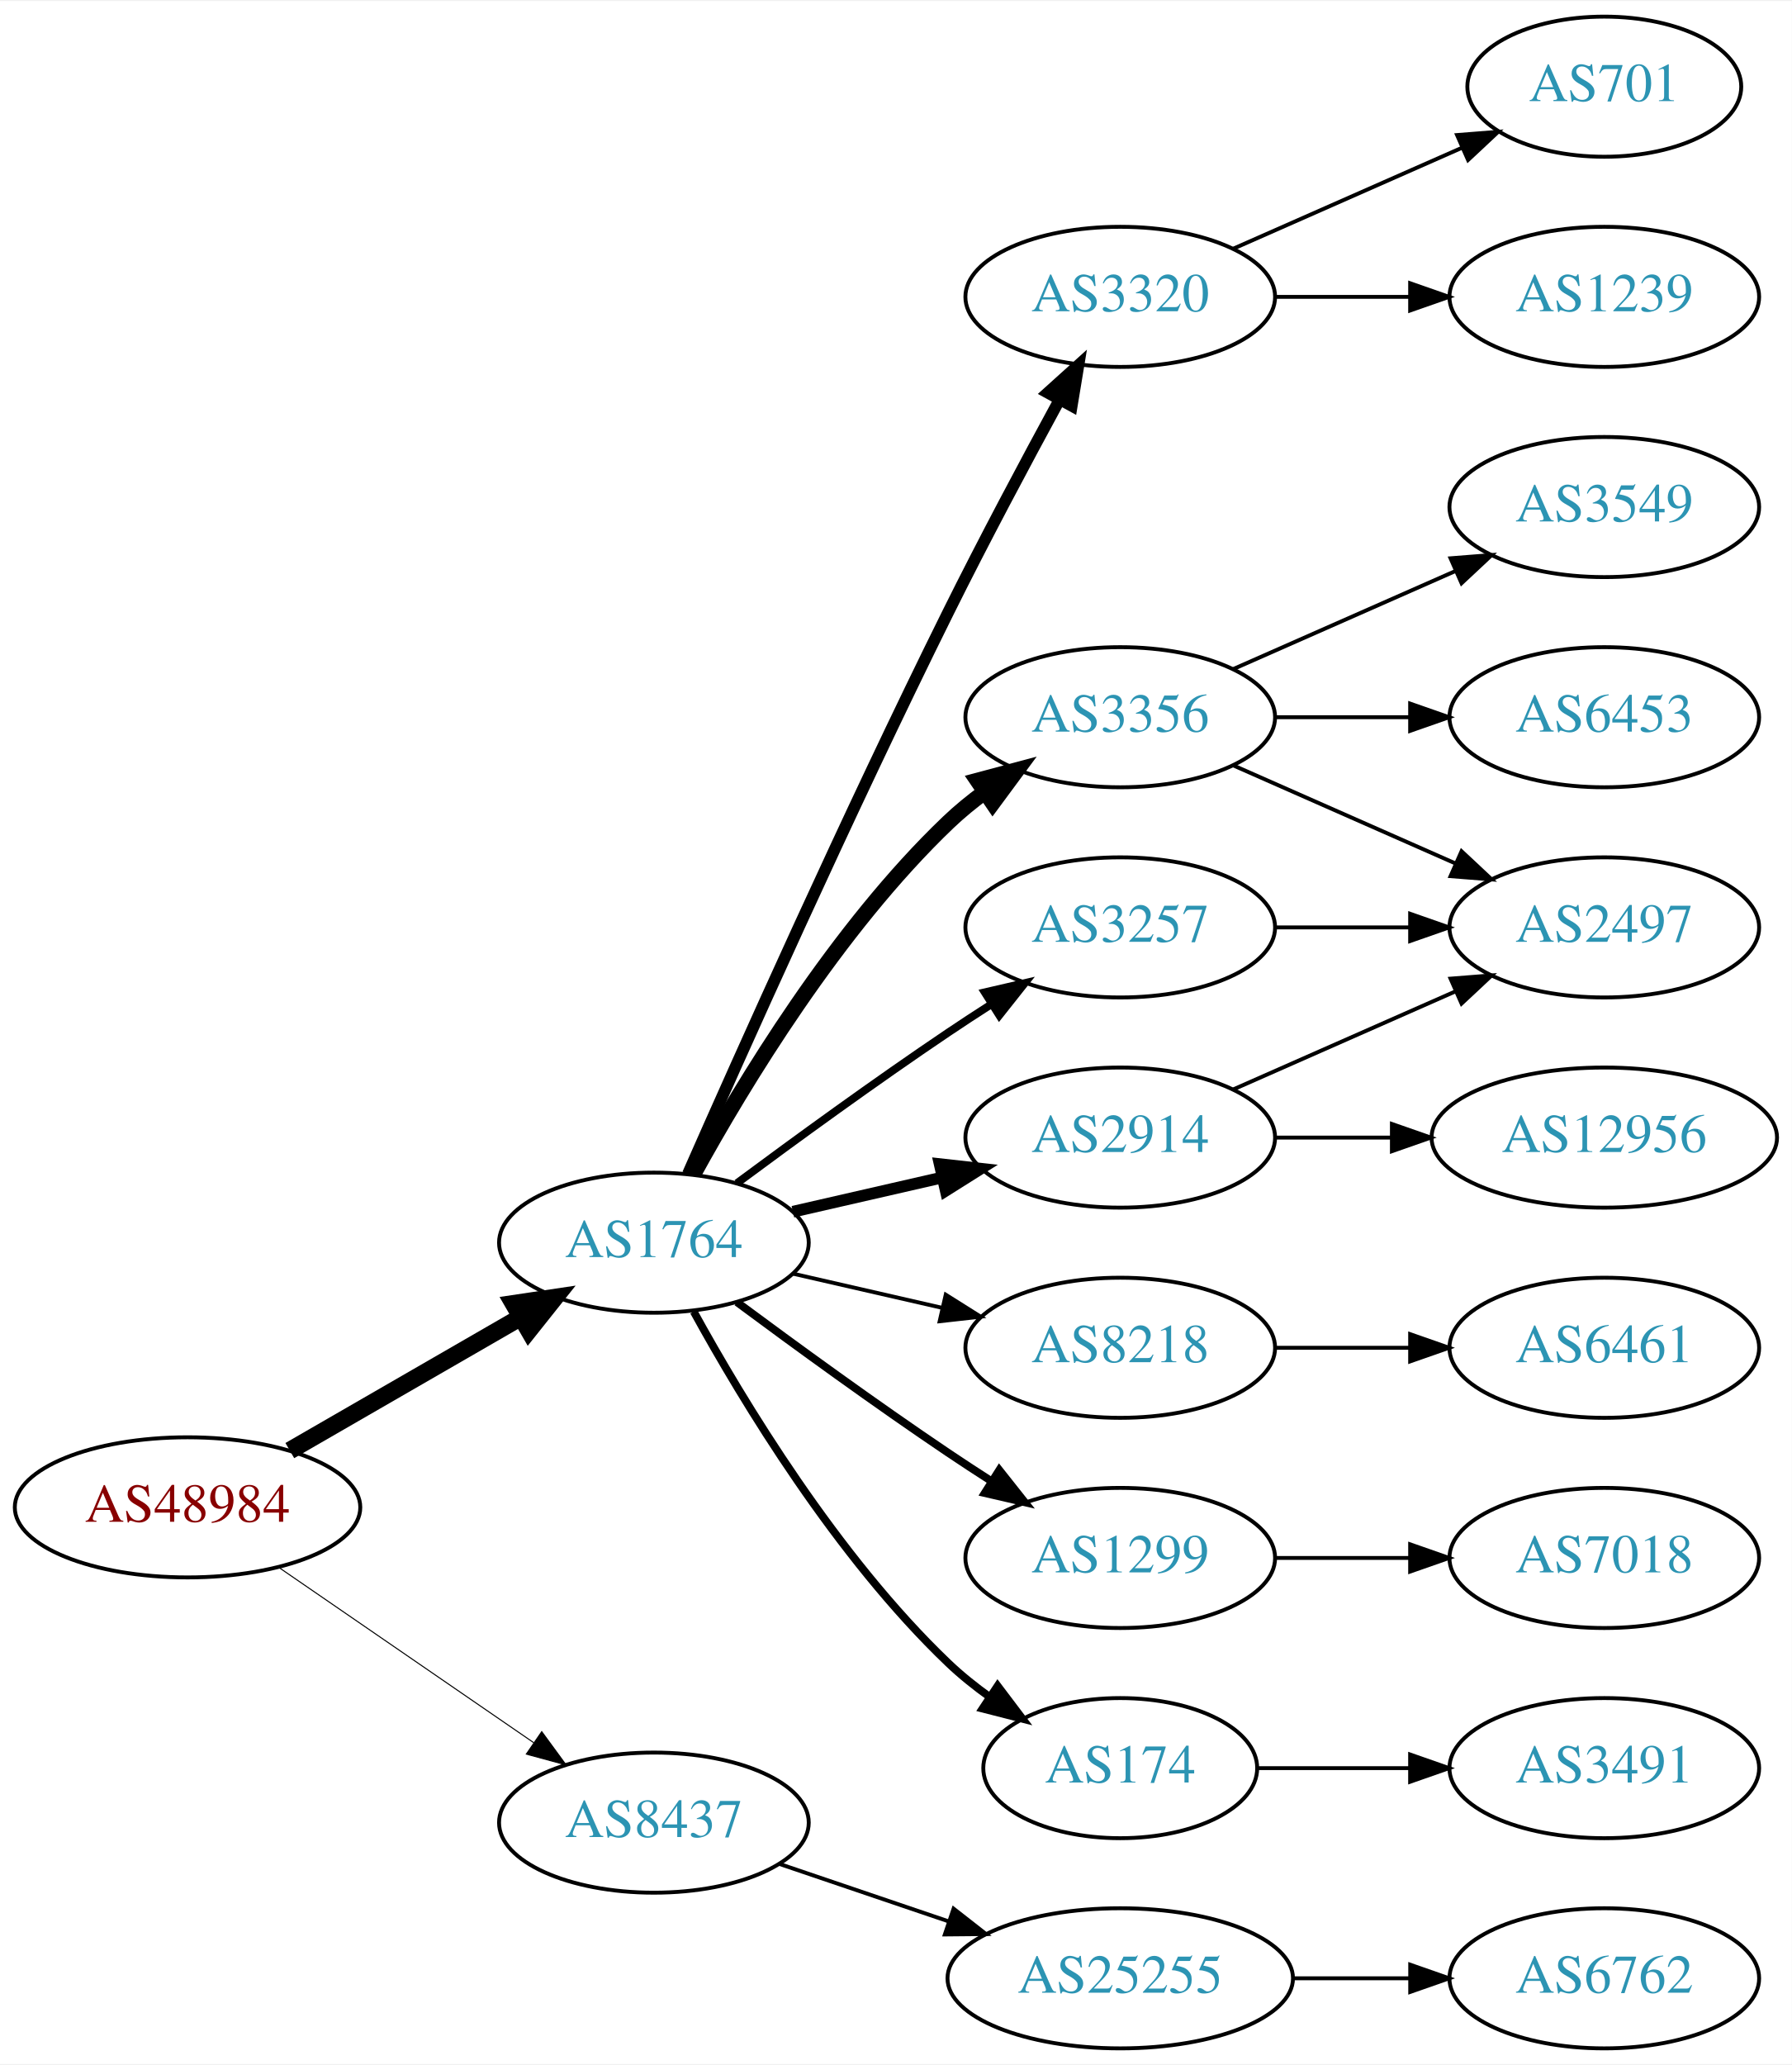
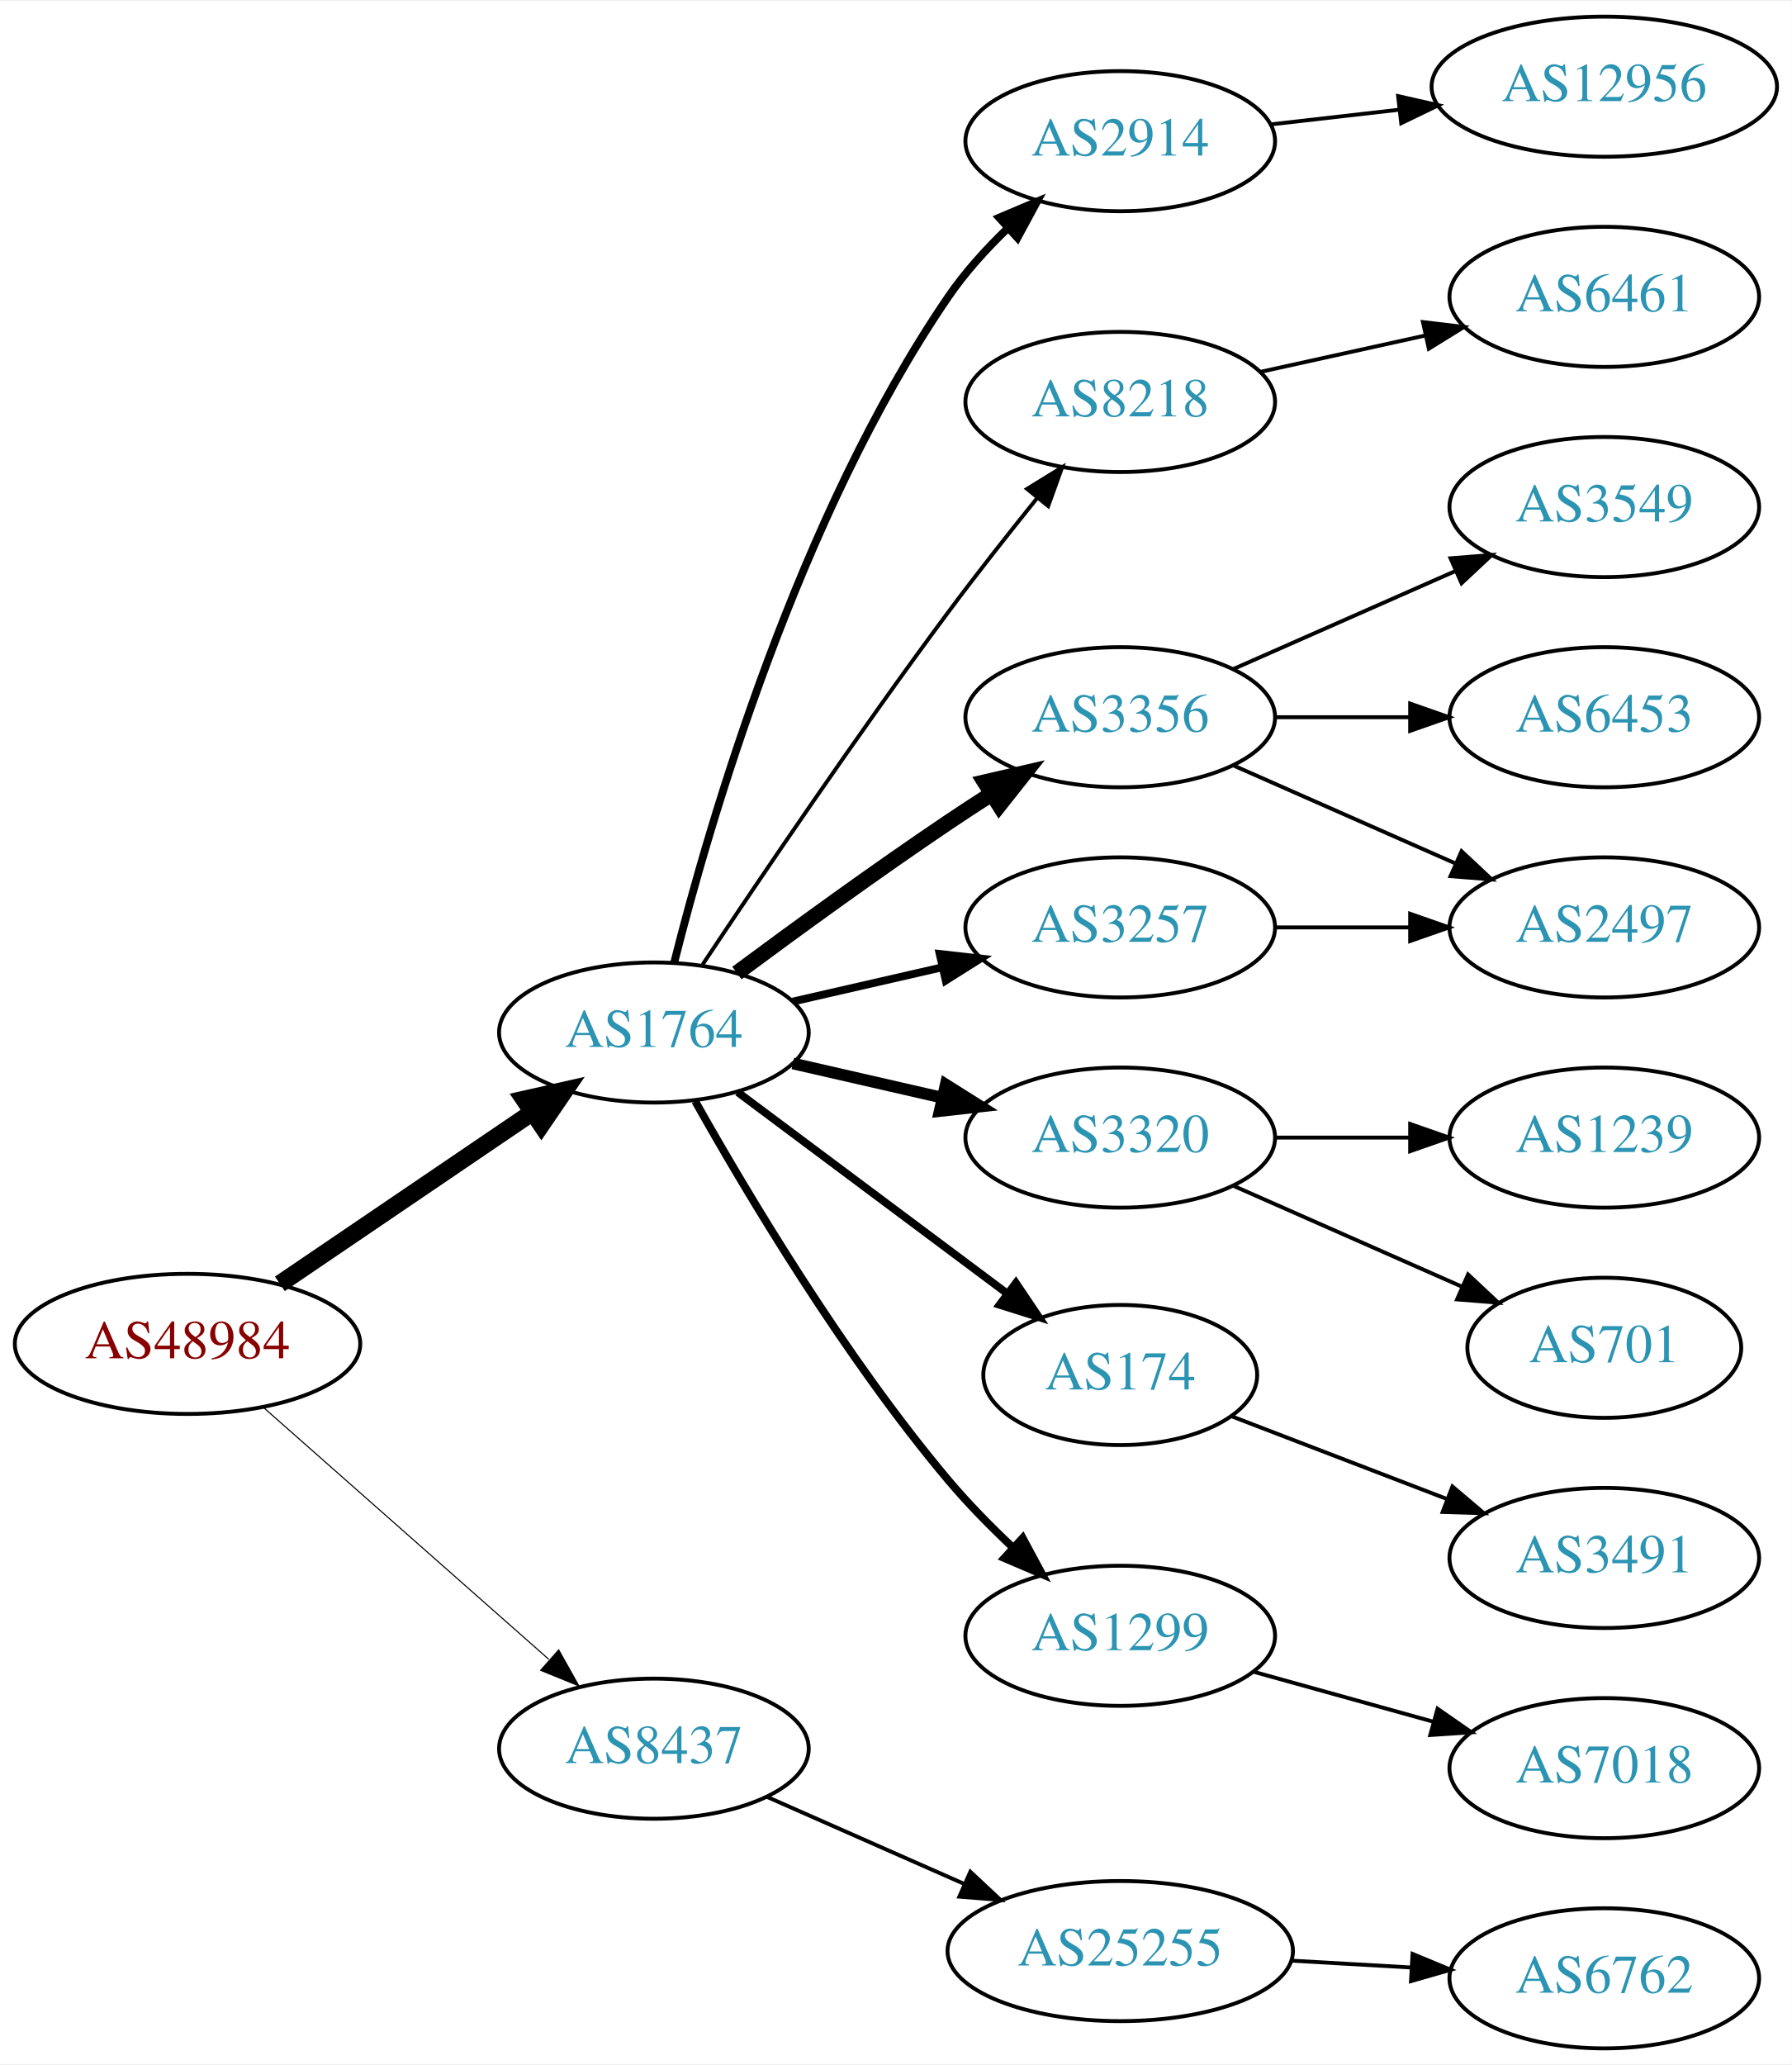
<svg xmlns="http://www.w3.org/2000/svg" xmlns:xlink="http://www.w3.org/1999/xlink" width="460pt" height="530pt" viewBox="0.00 0.00 460.47 530.00">
  <g id="graph0" class="graph" transform="scale(1 1) rotate(0) translate(4 526)">
    <polygon fill="white" stroke="none" points="-4,4 -4,-526 456.469,-526 456.469,4 -4,4" />
    <g id="node1" class="node">
      <g id="a_node1">
        <a xlink:href="/asn/48984" xlink:title="AS48984 ~ STLRG [AT]">
-           <ellipse fill="#ffffff" stroke="black" cx="44.196" cy="-139" rx="44.393" ry="18" />
-           <text text-anchor="middle" x="44.196" y="-135.3" font-family="Times,serif" font-size="14.00" fill="#880000">AS48984</text>
+           <ellipse fill="#ffffff" stroke="black" cx="44.196" cy="-181" rx="44.393" ry="18" />
+           <text text-anchor="middle" x="44.196" y="-177.3" font-family="Times,serif" font-size="14.00" fill="#880000">AS48984</text>
        </a>
      </g>
    </g>
    <g id="node2" class="node">
      <g id="a_node2">
        <a xlink:href="/asn/1764" xlink:title="AS1764 ~ NEXTLAYER-AS [AT]">
-           <ellipse fill="#ffffff" stroke="black" cx="164.039" cy="-207" rx="39.794" ry="18" />
-           <text text-anchor="middle" x="164.039" y="-203.3" font-family="Times,serif" font-size="14.00" fill="#2c94b3">AS1764</text>
+           <ellipse fill="#ffffff" stroke="black" cx="164.039" cy="-261" rx="39.794" ry="18" />
+           <text text-anchor="middle" x="164.039" y="-257.3" font-family="Times,serif" font-size="14.00" fill="#2c94b3">AS1764</text>
        </a>
      </g>
    </g>
    <g id="edge1" class="edge">
-       <path fill="none" stroke="black" stroke-width="4.5" d="M70.476,-153.588C87.796,-163.582 110.947,-176.941 129.763,-187.799" />
-       <polygon fill="black" stroke="black" stroke-width="4.5" points="127.978,-191.314 138.607,-192.902 131.914,-184.493 127.978,-191.314" />
+       <path fill="none" stroke="black" stroke-width="4.5" d="M67.917,-196.425C86.328,-208.923 112.436,-226.648 132.644,-240.366" />
+       <polygon fill="black" stroke="black" stroke-width="4.5" points="130.699,-243.804 141.184,-246.163 135.122,-237.289 130.699,-243.804" />
    </g>
    <g id="node3" class="node">
      <g id="a_node3">
        <a xlink:href="/asn/8437" xlink:title="AS8437 ~ Hutchison Drei Austria GmbH [AT]">
-           <ellipse fill="#ffffff" stroke="black" cx="164.039" cy="-58" rx="39.794" ry="18" />
-           <text text-anchor="middle" x="164.039" y="-54.3" font-family="Times,serif" font-size="14.00" fill="#2c94b3">AS8437</text>
+           <ellipse fill="#ffffff" stroke="black" cx="164.039" cy="-77" rx="39.794" ry="18" />
+           <text text-anchor="middle" x="164.039" y="-73.3" font-family="Times,serif" font-size="14.00" fill="#2c94b3">AS8437</text>
        </a>
      </g>
    </g>
    <g id="edge2" class="edge">
-       <path fill="none" stroke="black" stroke-width="0.265" d="M67.639,-123.574C86.22,-110.802 112.781,-92.545 133.161,-78.537" />
-       <polygon fill="black" stroke="black" stroke-width="0.265" points="135.216,-81.371 141.475,-72.822 131.251,-75.602 135.216,-81.371" />
+       <path fill="none" stroke="black" stroke-width="0.281" d="M63.609,-164.75C83.326,-147.349 114.773,-119.596 137.016,-99.966" />
+       <polygon fill="black" stroke="black" stroke-width="0.281" points="139.573,-102.377 144.755,-93.136 134.941,-97.129 139.573,-102.377" />
    </g>
    <g id="node4" class="node">
      <g id="a_node4">
+         <a xlink:href="/asn/2914" xlink:title="AS2914 ~ NTT America, Inc. [US]">
+           <ellipse fill="#ffffff" stroke="black" cx="283.881" cy="-490" rx="39.794" ry="18" />
+           <text text-anchor="middle" x="283.881" y="-486.3" font-family="Times,serif" font-size="14.00" fill="#2c94b3">AS2914</text>
+         </a>
+       </g>
+     </g>
+     <g id="edge3" class="edge">
+       <path fill="none" stroke="black" stroke-width="2" d="M169.253,-278.948C178.099,-314.1 201.042,-393.512 239.685,-450 243.97,-456.264 249.403,-462.259 254.958,-467.614" />
+       <polygon fill="black" stroke="black" stroke-width="2" points="252.759,-470.346 262.512,-474.486 257.47,-465.168 252.759,-470.346" />
+     </g>
+     <g id="node5" class="node">
+       <g id="a_node5">
+         <a xlink:href="/asn/8218" xlink:title="AS8218 ~ legacy Neotelecoms [FR]">
+           <ellipse fill="#ffffff" stroke="black" cx="283.881" cy="-423" rx="39.794" ry="18" />
+           <text text-anchor="middle" x="283.881" y="-419.3" font-family="Times,serif" font-size="14.00" fill="#2c94b3">AS8218</text>
+         </a>
+       </g>
+     </g>
+     <g id="edge4" class="edge">
+       <path fill="none" stroke="black" d="M176.566,-278.471C190.928,-300.048 216.417,-337.732 239.685,-369 246.928,-378.734 255.185,-389.198 262.525,-398.299" />
+       <polygon fill="black" stroke="black" points="259.933,-400.658 268.954,-406.214 265.366,-396.245 259.933,-400.658" />
+     </g>
+     <g id="node6" class="node">
+       <g id="a_node6">
        <a xlink:href="/asn/3356" xlink:title="AS3356 ~ Level 3 Parent, LLC [US]">
          <ellipse fill="#ffffff" stroke="black" cx="283.881" cy="-342" rx="39.794" ry="18" />
          <text text-anchor="middle" x="283.881" y="-338.3" font-family="Times,serif" font-size="14.00" fill="#2c94b3">AS3356</text>
        </a>
      </g>
    </g>
-     <g id="edge3" class="edge">
-       <path fill="none" stroke="black" stroke-width="4" d="M174.28,-224.713C186.825,-247.561 211.002,-287.611 239.685,-315 242.553,-317.739 245.742,-320.347 249.051,-322.785" />
-       <polygon fill="black" stroke="black" stroke-width="4" points="247.175,-325.742 257.411,-328.477 251.114,-319.956 247.175,-325.742" />
-     </g>
-     <g id="node5" class="node">
-       <g id="a_node5">
-         <a xlink:href="/asn/8218" xlink:title="AS8218 ~ legacy Neotelecoms [FR]">
-           <ellipse fill="#ffffff" stroke="black" cx="283.881" cy="-180" rx="39.794" ry="18" />
-           <text text-anchor="middle" x="283.881" y="-176.3" font-family="Times,serif" font-size="14.00" fill="#2c94b3">AS8218</text>
-         </a>
-       </g>
-     </g>
-     <g id="edge4" class="edge">
-       <path fill="none" stroke="black" d="M199.758,-199.045C211.758,-196.296 225.379,-193.175 238.071,-190.267" />
-       <polygon fill="black" stroke="black" points="239.037,-193.636 248.003,-187.991 237.474,-186.813 239.037,-193.636" />
-     </g>
-     <g id="node6" class="node">
-       <g id="a_node6">
-         <a xlink:href="/asn/2914" xlink:title="AS2914 ~ NTT America, Inc. [US]">
-           <ellipse fill="#ffffff" stroke="black" cx="283.881" cy="-234" rx="39.794" ry="18" />
-           <text text-anchor="middle" x="283.881" y="-230.3" font-family="Times,serif" font-size="14.00" fill="#2c94b3">AS2914</text>
-         </a>
-       </g>
-     </g>
    <g id="edge5" class="edge">
-       <path fill="none" stroke="black" stroke-width="3" d="M199.758,-214.955C211.758,-217.704 225.379,-220.825 238.071,-223.733" />
-       <polygon fill="black" stroke="black" stroke-width="3" points="237.474,-227.187 248.003,-226.009 239.037,-220.364 237.474,-227.187" />
+       <path fill="none" stroke="black" stroke-width="4" d="M185.369,-276.277C200.231,-287.304 220.976,-302.407 239.685,-315 243.234,-317.389 246.984,-319.839 250.733,-322.242" />
+       <polygon fill="black" stroke="black" stroke-width="4" points="249.059,-325.325 259.381,-327.712 252.801,-319.409 249.059,-325.325" />
    </g>
    <g id="node7" class="node">
      <g id="a_node7">
-         <a xlink:href="/asn/1299" xlink:title="AS1299 ~ Telia Carrier [EU]">
-           <ellipse fill="#ffffff" stroke="black" cx="283.881" cy="-126" rx="39.794" ry="18" />
-           <text text-anchor="middle" x="283.881" y="-122.3" font-family="Times,serif" font-size="14.00" fill="#2c94b3">AS1299</text>
+         <a xlink:href="/asn/3320" xlink:title="AS3320 ~ DTAG [DE]">
+           <ellipse fill="#ffffff" stroke="black" cx="283.881" cy="-234" rx="39.794" ry="18" />
+           <text text-anchor="middle" x="283.881" y="-230.3" font-family="Times,serif" font-size="14.00" fill="#2c94b3">AS3320</text>
        </a>
      </g>
    </g>
    <g id="edge6" class="edge">
-       <path fill="none" stroke="black" stroke-width="2" d="M185.369,-191.723C200.231,-180.696 220.976,-165.593 239.685,-153 243.234,-150.611 246.984,-148.161 250.733,-145.758" />
-       <polygon fill="black" stroke="black" stroke-width="2" points="252.801,-148.591 259.381,-140.288 249.059,-142.675 252.801,-148.591" />
+       <path fill="none" stroke="black" stroke-width="3" d="M199.758,-253.045C211.758,-250.296 225.379,-247.175 238.071,-244.267" />
+       <polygon fill="black" stroke="black" stroke-width="3" points="239.037,-247.636 248.003,-241.991 237.474,-240.813 239.037,-247.636" />
    </g>
    <g id="node8" class="node">
      <g id="a_node8">
        <a xlink:href="/asn/3257" xlink:title="AS3257 ~ GTT [DE]">
          <ellipse fill="#ffffff" stroke="black" cx="283.881" cy="-288" rx="39.794" ry="18" />
          <text text-anchor="middle" x="283.881" y="-284.3" font-family="Times,serif" font-size="14.00" fill="#2c94b3">AS3257</text>
        </a>
      </g>
    </g>
    <g id="edge7" class="edge">
-       <path fill="none" stroke="black" stroke-width="2" d="M185.369,-222.277C200.231,-233.304 220.976,-248.407 239.685,-261 243.234,-263.389 246.984,-265.839 250.733,-268.242" />
-       <polygon fill="black" stroke="black" stroke-width="2" points="249.059,-271.325 259.381,-273.712 252.801,-265.409 249.059,-271.325" />
+       <path fill="none" stroke="black" stroke-width="2" d="M199.758,-268.955C211.758,-271.704 225.379,-274.825 238.071,-277.733" />
+       <polygon fill="black" stroke="black" stroke-width="2" points="237.474,-281.187 248.003,-280.009 239.037,-274.364 237.474,-281.187" />
    </g>
    <g id="node9" class="node">
      <g id="a_node9">
        <a xlink:href="/asn/174" xlink:title="AS174 ~ Cogent Communications [US]">
-           <ellipse fill="#ffffff" stroke="black" cx="283.881" cy="-72" rx="35.194" ry="18" />
-           <text text-anchor="middle" x="283.881" y="-68.3" font-family="Times,serif" font-size="14.00" fill="#2c94b3">AS174</text>
+           <ellipse fill="#ffffff" stroke="black" cx="283.881" cy="-173" rx="35.194" ry="18" />
+           <text text-anchor="middle" x="283.881" y="-169.3" font-family="Times,serif" font-size="14.00" fill="#2c94b3">AS174</text>
        </a>
      </g>
    </g>
    <g id="edge8" class="edge">
-       <path fill="none" stroke="black" stroke-width="2" d="M174.28,-189.287C186.825,-166.439 211.002,-126.389 239.685,-99 242.939,-95.893 246.606,-92.954 250.393,-90.24" />
-       <polygon fill="black" stroke="black" stroke-width="2" points="252.37,-93.128 258.761,-84.678 248.495,-87.299 252.37,-93.128" />
+       <path fill="none" stroke="black" stroke-width="2" d="M185.565,-245.672C204.776,-231.326 233.632,-209.777 254.937,-193.867" />
+       <polygon fill="black" stroke="black" stroke-width="2" points="257.064,-196.647 262.982,-187.86 252.876,-191.039 257.064,-196.647" />
    </g>
    <g id="node10" class="node">
      <g id="a_node10">
-         <a xlink:href="/asn/3320" xlink:title="AS3320 ~ DTAG [DE]">
-           <ellipse fill="#ffffff" stroke="black" cx="283.881" cy="-450" rx="39.794" ry="18" />
-           <text text-anchor="middle" x="283.881" y="-446.3" font-family="Times,serif" font-size="14.00" fill="#2c94b3">AS3320</text>
+         <a xlink:href="/asn/1299" xlink:title="AS1299 ~ Telia Carrier [EU]">
+           <ellipse fill="#ffffff" stroke="black" cx="283.881" cy="-106" rx="39.794" ry="18" />
+           <text text-anchor="middle" x="283.881" y="-102.3" font-family="Times,serif" font-size="14.00" fill="#2c94b3">AS1299</text>
        </a>
      </g>
    </g>
    <g id="edge9" class="edge">
-       <path fill="none" stroke="black" stroke-width="3" d="M172.771,-224.658C185.973,-254.6 213.933,-317.133 239.685,-369 248.783,-387.323 259.617,-407.635 268.159,-423.336" />
-       <polygon fill="black" stroke="black" stroke-width="3" points="265.277,-425.361 273.145,-432.456 271.419,-422.003 265.277,-425.361" />
+       <path fill="none" stroke="black" stroke-width="2" d="M174.672,-243.317C187.826,-219.904 212.858,-177.865 239.685,-146 244.663,-140.087 250.47,-134.177 256.181,-128.784" />
+       <polygon fill="black" stroke="black" stroke-width="2" points="258.803,-131.129 263.823,-121.799 254.08,-125.962 258.803,-131.129" />
    </g>
    <g id="node20" class="node">
      <g id="a_node20">
        <a xlink:href="/asn/25255" xlink:title="AS25255 ~ ==&gt; TELE2 AUSTRIA &lt;== [AT]">
-           <ellipse fill="#ffffff" stroke="black" cx="283.881" cy="-18" rx="44.393" ry="18" />
-           <text text-anchor="middle" x="283.881" y="-14.3" font-family="Times,serif" font-size="14.00" fill="#2c94b3">AS25255</text>
-         </a>
-       </g>
-     </g>
-     <g id="edge21" class="edge">
-       <path fill="none" stroke="black" d="M196.309,-47.386C209.605,-42.873 225.331,-37.535 239.707,-32.655" />
-       <polygon fill="black" stroke="black" points="241.054,-35.894 249.398,-29.365 238.804,-29.265 241.054,-35.894" />
-     </g>
-     <g id="node13" class="node">
-       <g id="a_node13">
+           <ellipse fill="#ffffff" stroke="black" cx="283.881" cy="-25" rx="44.393" ry="18" />
+           <text text-anchor="middle" x="283.881" y="-21.3" font-family="Times,serif" font-size="14.00" fill="#2c94b3">AS25255</text>
+         </a>
+       </g>
+     </g>
+     <g id="edge20" class="edge">
+       <path fill="none" stroke="black" d="M192.966,-64.677C208.1,-57.998 227.048,-49.637 243.642,-42.315" />
+       <polygon fill="black" stroke="black" points="245.359,-45.383 253.095,-38.144 242.533,-38.979 245.359,-45.383" />
+     </g>
+     <g id="node17" class="node">
+       <g id="a_node17">
+         <a xlink:href="/asn/12956" xlink:title="AS12956 ~ TELXIUS [ES]">
+           <ellipse fill="#ffffff" stroke="black" cx="408.273" cy="-504" rx="44.393" ry="18" />
+           <text text-anchor="middle" x="408.273" y="-500.3" font-family="Times,serif" font-size="14.00" fill="#2c94b3">AS12956</text>
+         </a>
+       </g>
+     </g>
+     <g id="edge17" class="edge">
+       <path fill="none" stroke="black" d="M322.602,-494.315C333.034,-495.508 344.539,-496.824 355.617,-498.091" />
+       <polygon fill="black" stroke="black" points="355.294,-501.577 365.627,-499.236 356.09,-494.622 355.294,-501.577" />
+     </g>
+     <g id="node11" class="node">
+       <g id="a_node11">
+         <a xlink:href="/asn/6461" xlink:title="AS6461 ~ Zayo Bandwidth [US]">
+           <ellipse fill="#ffffff" stroke="black" cx="408.273" cy="-450" rx="39.794" ry="18" />
+           <text text-anchor="middle" x="408.273" y="-446.3" font-family="Times,serif" font-size="14.00" fill="#2c94b3">AS6461</text>
+         </a>
+       </g>
+     </g>
+     <g id="edge10" class="edge">
+       <path fill="none" stroke="black" d="M319.954,-430.737C333.141,-433.646 348.321,-436.995 362.287,-440.076" />
+       <polygon fill="black" stroke="black" points="361.676,-443.525 372.196,-442.262 363.184,-436.69 361.676,-443.525" />
+     </g>
+     <g id="node12" class="node">
+       <g id="a_node12">
        <a xlink:href="/asn/3549" xlink:title="AS3549 ~ Level 3 Parent, LLC [US]">
          <ellipse fill="#ffffff" stroke="black" cx="408.273" cy="-396" rx="39.794" ry="18" />
          <text text-anchor="middle" x="408.273" y="-392.3" font-family="Times,serif" font-size="14.00" fill="#2c94b3">AS3549</text>
        </a>
      </g>
    </g>
-     <g id="edge12" class="edge">
+     <g id="edge11" class="edge">
      <path fill="none" stroke="black" d="M312.96,-354.389C329.908,-361.866 351.706,-371.483 370.075,-379.588" />
      <polygon fill="black" stroke="black" points="368.763,-382.834 379.325,-383.669 371.589,-376.43 368.763,-382.834" />
    </g>
-     <g id="node14" class="node">
-       <g id="a_node14">
+     <g id="node13" class="node">
+       <g id="a_node13">
        <a xlink:href="/asn/6453" xlink:title="AS6453 ~ TATA COMMUNICATIONS (AMERICA) INC [US]">
          <ellipse fill="#ffffff" stroke="black" cx="408.273" cy="-342" rx="39.794" ry="18" />
          <text text-anchor="middle" x="408.273" y="-338.3" font-family="Times,serif" font-size="14.00" fill="#2c94b3">AS6453</text>
        </a>
      </g>
    </g>
-     <g id="edge13" class="edge">
+     <g id="edge12" class="edge">
      <path fill="none" stroke="black" d="M323.607,-342C334.545,-342 346.596,-342 358.062,-342" />
      <polygon fill="black" stroke="black" points="358.38,-345.5 368.38,-342 358.38,-338.5 358.38,-345.5" />
    </g>
-     <g id="node15" class="node">
-       <g id="a_node15">
+     <g id="node14" class="node">
+       <g id="a_node14">
        <a xlink:href="/asn/2497" xlink:title="AS2497 ~ Internet Initiative Japan Inc. [JP]">
          <ellipse fill="#ffffff" stroke="black" cx="408.273" cy="-288" rx="39.794" ry="18" />
          <text text-anchor="middle" x="408.273" y="-284.3" font-family="Times,serif" font-size="14.00" fill="#2c94b3">AS2497</text>
        </a>
      </g>
    </g>
-     <g id="edge14" class="edge">
+     <g id="edge13" class="edge">
      <path fill="none" stroke="black" d="M312.96,-329.611C329.908,-322.134 351.706,-312.517 370.075,-304.412" />
      <polygon fill="black" stroke="black" points="371.589,-307.57 379.325,-300.331 368.763,-301.166 371.589,-307.57" />
    </g>
-     <g id="node11" class="node">
-       <g id="a_node11">
-         <a xlink:href="/asn/6461" xlink:title="AS6461 ~ Zayo Bandwidth [US]">
-           <ellipse fill="#ffffff" stroke="black" cx="408.273" cy="-180" rx="39.794" ry="18" />
-           <text text-anchor="middle" x="408.273" y="-176.3" font-family="Times,serif" font-size="14.00" fill="#2c94b3">AS6461</text>
-         </a>
-       </g>
-     </g>
-     <g id="edge10" class="edge">
-       <path fill="none" stroke="black" d="M323.607,-180C334.545,-180 346.596,-180 358.062,-180" />
-       <polygon fill="black" stroke="black" points="358.38,-183.5 368.38,-180 358.38,-176.5 358.38,-183.5" />
-     </g>
-     <g id="edge20" class="edge">
-       <path fill="none" stroke="black" d="M312.96,-246.389C329.908,-253.866 351.706,-263.483 370.075,-271.588" />
-       <polygon fill="black" stroke="black" points="368.763,-274.834 379.325,-275.669 371.589,-268.43 368.763,-274.834" />
+     <g id="node15" class="node">
+       <g id="a_node15">
+         <a xlink:href="/asn/1239" xlink:title="AS1239 ~ Sprint [US]">
+           <ellipse fill="#ffffff" stroke="black" cx="408.273" cy="-234" rx="39.794" ry="18" />
+           <text text-anchor="middle" x="408.273" y="-230.3" font-family="Times,serif" font-size="14.00" fill="#2c94b3">AS1239</text>
+         </a>
+       </g>
+     </g>
+     <g id="edge14" class="edge">
+       <path fill="none" stroke="black" d="M323.607,-234C334.545,-234 346.596,-234 358.062,-234" />
+       <polygon fill="black" stroke="black" points="358.38,-237.5 368.38,-234 358.38,-230.5 358.38,-237.5" />
+     </g>
+     <g id="node16" class="node">
+       <g id="a_node16">
+         <a xlink:href="/asn/701" xlink:title="AS701 ~ UUNET [US]">
+           <ellipse fill="#ffffff" stroke="black" cx="408.273" cy="-180" rx="35.194" ry="18" />
+           <text text-anchor="middle" x="408.273" y="-176.3" font-family="Times,serif" font-size="14.00" fill="#2c94b3">AS701</text>
+         </a>
+       </g>
+     </g>
+     <g id="edge15" class="edge">
+       <path fill="none" stroke="black" d="M312.96,-221.611C330.389,-213.922 352.946,-203.969 371.63,-195.726" />
+       <polygon fill="black" stroke="black" points="373.263,-198.831 381,-191.592 370.438,-192.427 373.263,-198.831" />
+     </g>
+     <g id="edge16" class="edge">
+       <path fill="none" stroke="black" d="M323.607,-288C334.545,-288 346.596,-288 358.062,-288" />
+       <polygon fill="black" stroke="black" points="358.38,-291.5 368.38,-288 358.38,-284.5 358.38,-291.5" />
+     </g>
+     <g id="node18" class="node">
+       <g id="a_node18">
+         <a xlink:href="/asn/3491" xlink:title="AS3491 ~ PCCW Global, Inc. [US]">
+           <ellipse fill="#ffffff" stroke="black" cx="408.273" cy="-126" rx="39.794" ry="18" />
+           <text text-anchor="middle" x="408.273" y="-122.3" font-family="Times,serif" font-size="14.00" fill="#2c94b3">AS3491</text>
+         </a>
+       </g>
+     </g>
+     <g id="edge18" class="edge">
+       <path fill="none" stroke="black" d="M312.348,-162.452C328.642,-156.195 349.575,-148.157 367.636,-141.221" />
+       <polygon fill="black" stroke="black" points="369.246,-144.352 377.327,-137.5 366.737,-137.817 369.246,-144.352" />
    </g>
    <g id="node19" class="node">
      <g id="a_node19">
-         <a xlink:href="/asn/12956" xlink:title="AS12956 ~ TELXIUS [ES]">
-           <ellipse fill="#ffffff" stroke="black" cx="408.273" cy="-234" rx="44.393" ry="18" />
-           <text text-anchor="middle" x="408.273" y="-230.3" font-family="Times,serif" font-size="14.00" fill="#2c94b3">AS12956</text>
+         <a xlink:href="/asn/7018" xlink:title="AS7018 ~ AT&amp;T Services, Inc. [US]">
+           <ellipse fill="#ffffff" stroke="black" cx="408.273" cy="-72" rx="39.794" ry="18" />
+           <text text-anchor="middle" x="408.273" y="-68.3" font-family="Times,serif" font-size="14.00" fill="#2c94b3">AS7018</text>
        </a>
      </g>
    </g>
    <g id="edge19" class="edge">
-       <path fill="none" stroke="black" d="M323.607,-234C333.067,-234 343.359,-234 353.385,-234" />
-       <polygon fill="black" stroke="black" points="353.692,-237.5 363.692,-234 353.692,-230.5 353.692,-237.5" />
-     </g>
-     <g id="node12" class="node">
-       <g id="a_node12">
-         <a xlink:href="/asn/7018" xlink:title="AS7018 ~ AT&amp;T Services, Inc. [US]">
-           <ellipse fill="#ffffff" stroke="black" cx="408.273" cy="-126" rx="39.794" ry="18" />
-           <text text-anchor="middle" x="408.273" y="-122.3" font-family="Times,serif" font-size="14.00" fill="#2c94b3">AS7018</text>
-         </a>
-       </g>
-     </g>
-     <g id="edge11" class="edge">
-       <path fill="none" stroke="black" d="M323.607,-126C334.545,-126 346.596,-126 358.062,-126" />
-       <polygon fill="black" stroke="black" points="358.38,-129.5 368.38,-126 358.38,-122.5 358.38,-129.5" />
-     </g>
-     <g id="edge15" class="edge">
-       <path fill="none" stroke="black" d="M323.607,-288C334.545,-288 346.596,-288 358.062,-288" />
-       <polygon fill="black" stroke="black" points="358.38,-291.5 368.38,-288 358.38,-284.5 358.38,-291.5" />
-     </g>
-     <g id="node16" class="node">
-       <g id="a_node16">
-         <a xlink:href="/asn/3491" xlink:title="AS3491 ~ PCCW Global, Inc. [US]">
-           <ellipse fill="#ffffff" stroke="black" cx="408.273" cy="-72" rx="39.794" ry="18" />
-           <text text-anchor="middle" x="408.273" y="-68.3" font-family="Times,serif" font-size="14.00" fill="#2c94b3">AS3491</text>
-         </a>
-       </g>
-     </g>
-     <g id="edge16" class="edge">
-       <path fill="none" stroke="black" d="M319.3,-72C331.351,-72 345.127,-72 358.144,-72" />
-       <polygon fill="black" stroke="black" points="358.374,-75.5 368.374,-72 358.374,-68.5 358.374,-75.5" />
-     </g>
-     <g id="node17" class="node">
-       <g id="a_node17">
-         <a xlink:href="/asn/701" xlink:title="AS701 ~ UUNET [US]">
-           <ellipse fill="#ffffff" stroke="black" cx="408.273" cy="-504" rx="35.194" ry="18" />
-           <text text-anchor="middle" x="408.273" y="-500.3" font-family="Times,serif" font-size="14.00" fill="#2c94b3">AS701</text>
-         </a>
-       </g>
-     </g>
-     <g id="edge17" class="edge">
-       <path fill="none" stroke="black" d="M312.96,-462.389C330.389,-470.078 352.946,-480.031 371.63,-488.274" />
-       <polygon fill="black" stroke="black" points="370.438,-491.573 381,-492.408 373.263,-485.169 370.438,-491.573" />
-     </g>
-     <g id="node18" class="node">
-       <g id="a_node18">
-         <a xlink:href="/asn/1239" xlink:title="AS1239 ~ Sprint [US]">
-           <ellipse fill="#ffffff" stroke="black" cx="408.273" cy="-450" rx="39.794" ry="18" />
-           <text text-anchor="middle" x="408.273" y="-446.3" font-family="Times,serif" font-size="14.00" fill="#2c94b3">AS1239</text>
-         </a>
-       </g>
-     </g>
-     <g id="edge18" class="edge">
-       <path fill="none" stroke="black" d="M323.607,-450C334.545,-450 346.596,-450 358.062,-450" />
-       <polygon fill="black" stroke="black" points="358.38,-453.5 368.38,-450 358.38,-446.5 358.38,-453.5" />
+       <path fill="none" stroke="black" d="M318.002,-96.799C332.288,-92.831 349.181,-88.138 364.406,-83.908" />
+       <polygon fill="black" stroke="black" points="365.428,-87.257 374.126,-81.208 363.554,-80.513 365.428,-87.257" />
    </g>
    <g id="node21" class="node">
      <g id="a_node21">
        <a xlink:href="/asn/6762" xlink:title="AS6762 ~ TELECOM ITALIA SPARKLE S.p.A. [IT]">
          <ellipse fill="#ffffff" stroke="black" cx="408.273" cy="-18" rx="39.794" ry="18" />
          <text text-anchor="middle" x="408.273" y="-14.3" font-family="Times,serif" font-size="14.00" fill="#2c94b3">AS6762</text>
        </a>
      </g>
    </g>
-     <g id="edge22" class="edge">
-       <path fill="none" stroke="black" d="M328.377,-18C338.066,-18 348.403,-18 358.295,-18" />
-       <polygon fill="black" stroke="black" points="358.398,-21.5 368.398,-18 358.398,-14.5 358.398,-21.5" />
+     <g id="edge21" class="edge">
+       <path fill="none" stroke="black" d="M327.688,-22.552C337.718,-21.978 348.474,-21.363 358.735,-20.776" />
+       <polygon fill="black" stroke="black" points="359,-24.267 368.784,-20.201 358.6,-17.278 359,-24.267" />
    </g>
  </g>
</svg>
